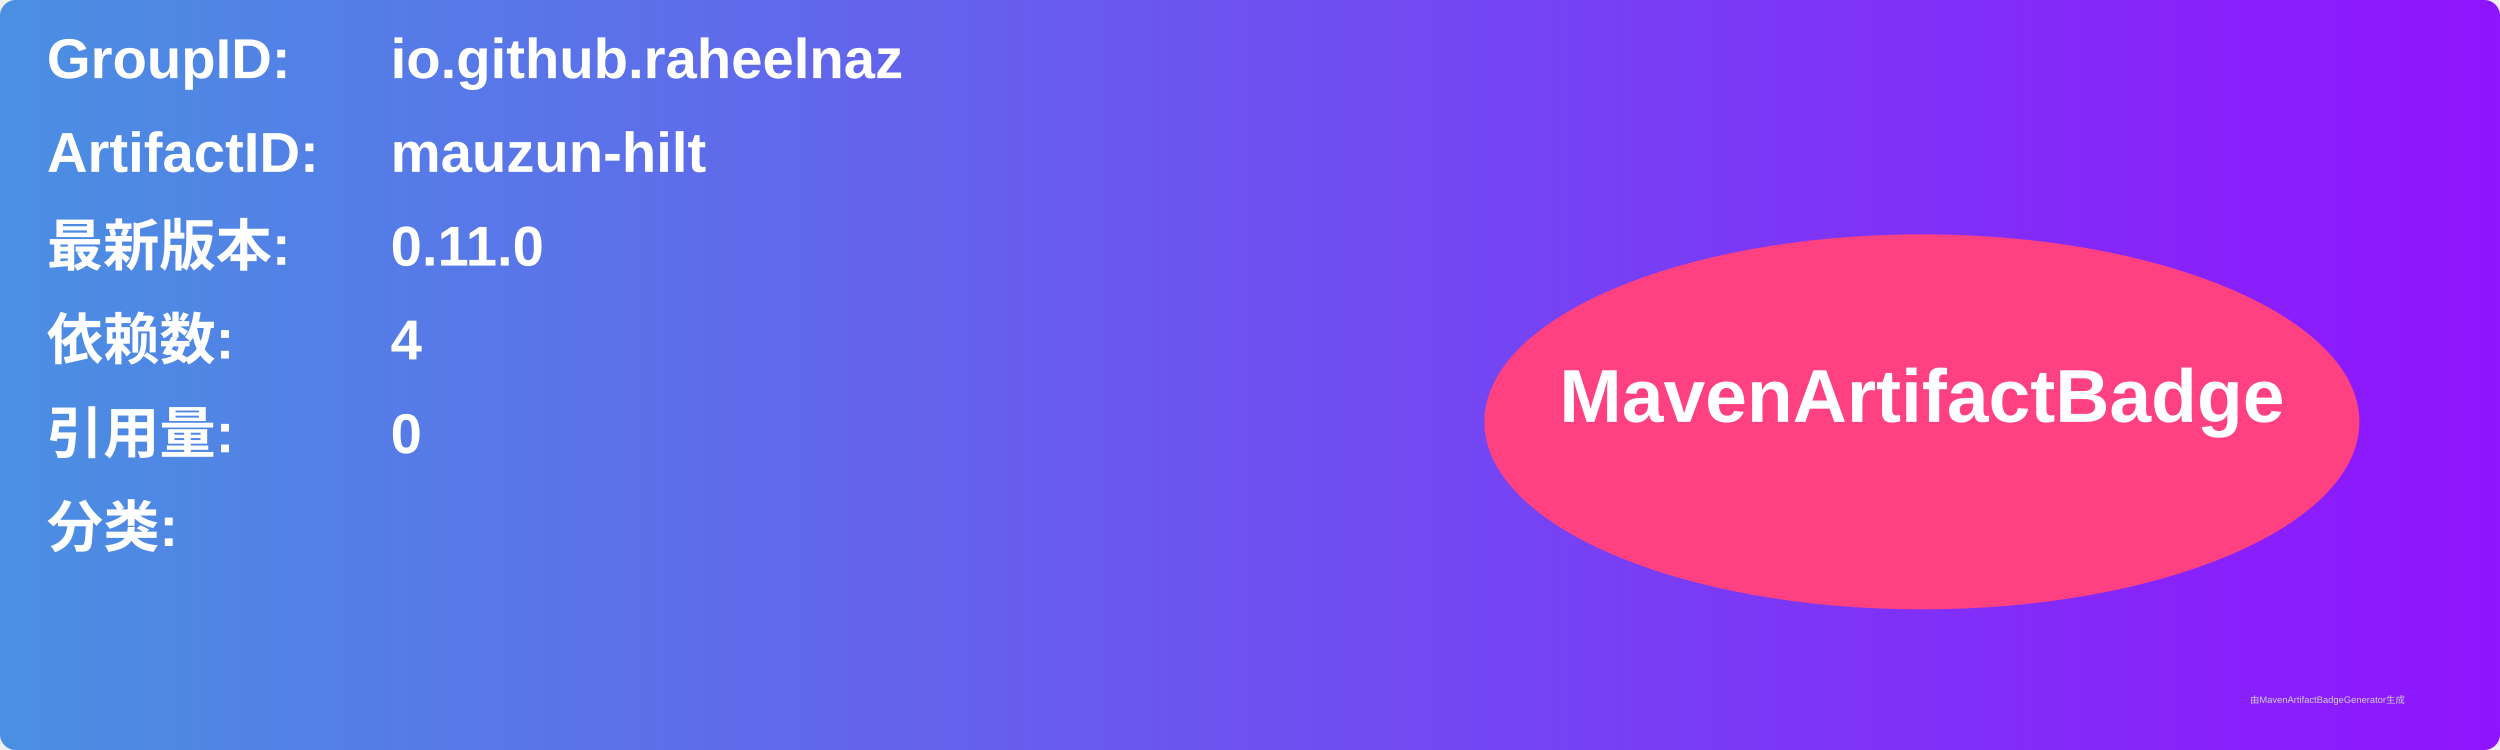
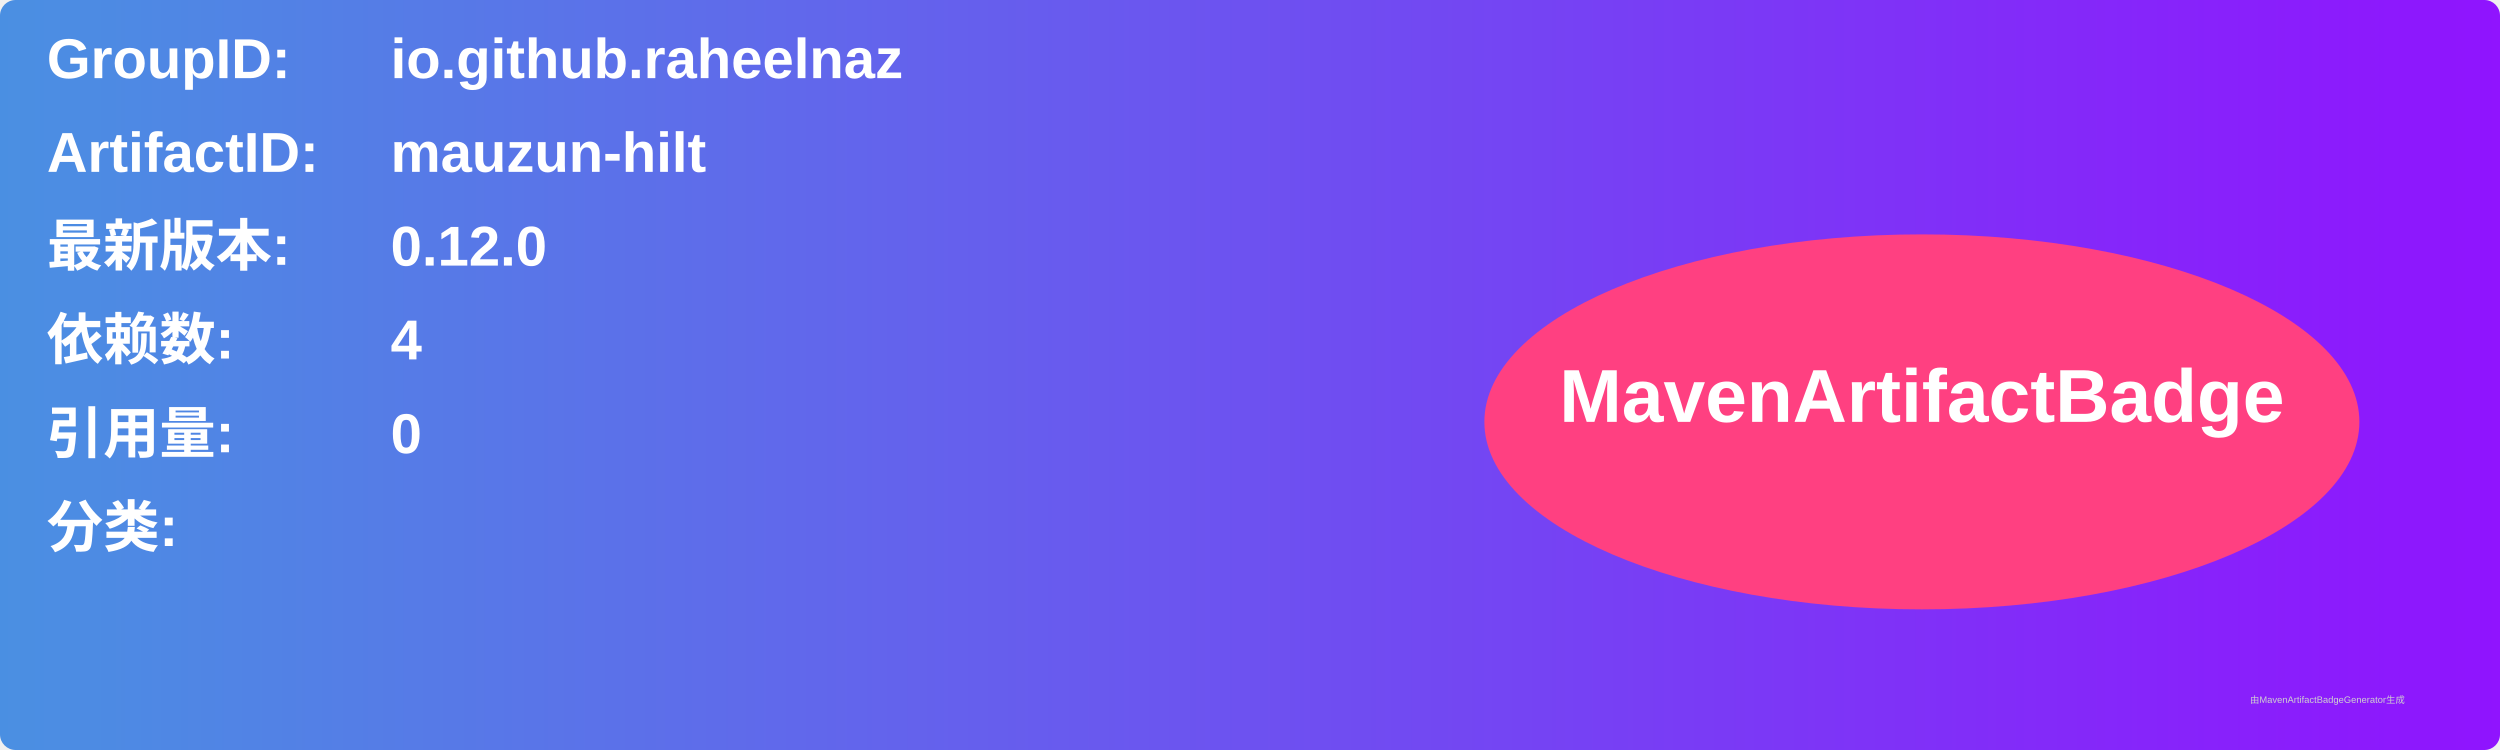
<svg xmlns="http://www.w3.org/2000/svg" width="800" height="240" viewBox="0 0 800 240">
  <linearGradient id="grad" x1="0%" y1="0%" x2="100%" y2="0%">
    <stop offset="0%" stop-color="#4a90e2" />
    <stop offset="100%" stop-color="#9013fe" />
  </linearGradient>
  <rect width="100%" height="100%" rx="5" ry="5" fill="url(#grad)" />
  <g transform="translate(15, 15)">
    <text x="0" y="10" font-family="Arial" font-size="18" fill="white" font-weight="bold" width="260">GroupID:</text>
    <text x="110" y="10" font-family="Arial" font-size="18" fill="white" font-weight="bold" width="460">io.github.raheelnaz</text>
    <text x="0" y="40" font-family="Arial" font-size="18" fill="white" font-weight="bold" width="260">ArtifactID:</text>
    <text x="110" y="40" font-family="Arial" font-size="18" fill="white" font-weight="bold" width="460">mauzun-hilt</text>
    <text x="0" y="70" font-family="Arial" font-size="18" fill="white" font-weight="bold">最新版本:</text>
    <text x="110" y="70" font-family="Arial" font-size="18" fill="white" font-weight="bold">
-       <tspan font-weight="bold">0.11.0</tspan>
+       <tspan font-weight="bold">0.12.0</tspan>
    </text>
    <text x="0" y="100" font-family="Arial" font-size="18" fill="white" font-weight="bold">依赖数: </text>
    <text x="110" y="100" font-family="Arial" font-size="18" fill="white">
      <tspan font-weight="bold">4</tspan>
    </text>
    <text x="0" y="130" font-family="Arial" font-size="18" fill="white" font-weight="bold">引用量: </text>
    <text x="110" y="130" font-family="Arial" font-size="18" fill="white">
      <tspan font-weight="bold">0</tspan>
    </text>
    <text x="0" y="160" font-family="Arial" font-size="18" fill="white" font-weight="bold">分类:</text>
    <text x="10" y="190" font-family="Arial" font-size="10" fill="white">
      <tspan font-weight="bold" />
    </text>
    <ellipse cx="600" cy="120" rx="140" ry="60" fill="#ff4081" />
    <text x="600" y="120" text-anchor="middle" font-family="Arial" font-size="24" fill="white" font-weight="bold">MavenArtifactBadge</text>
  </g>
  <text x="720" y="225" font-family="Arial" font-size="3" fill="#d0d0d0">由MavenArtifactBadgeGenerator生成</text>
</svg>
